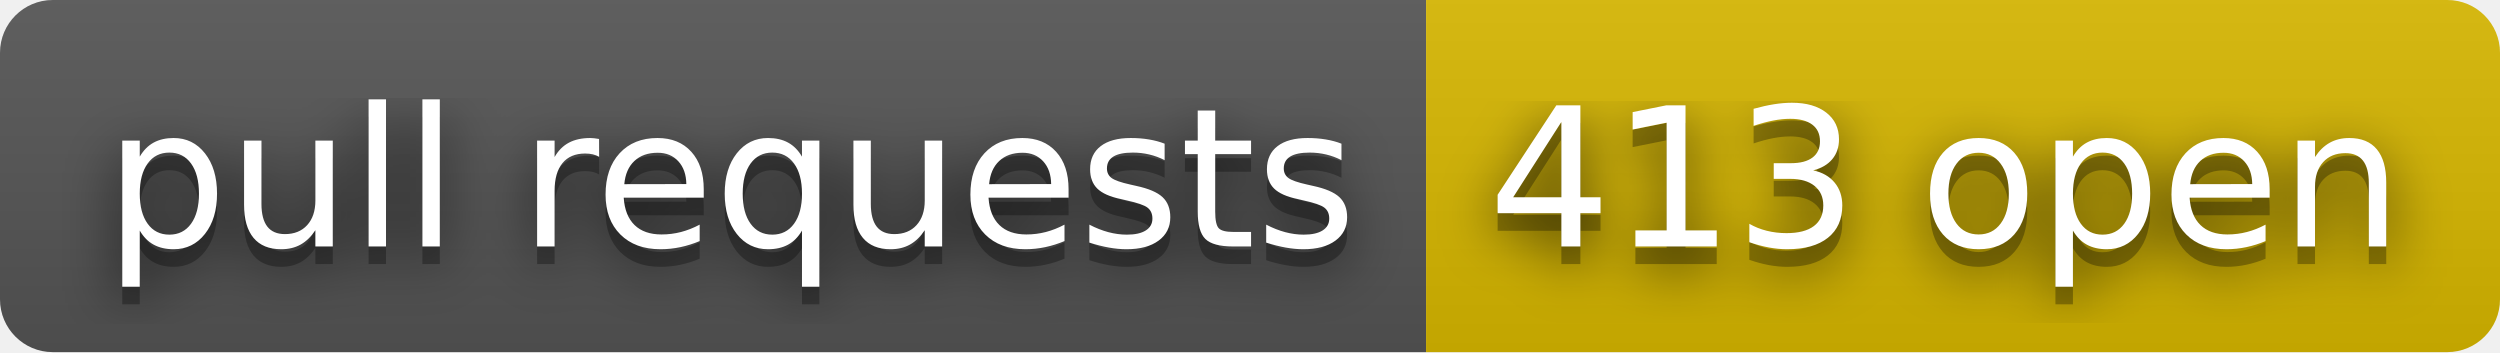
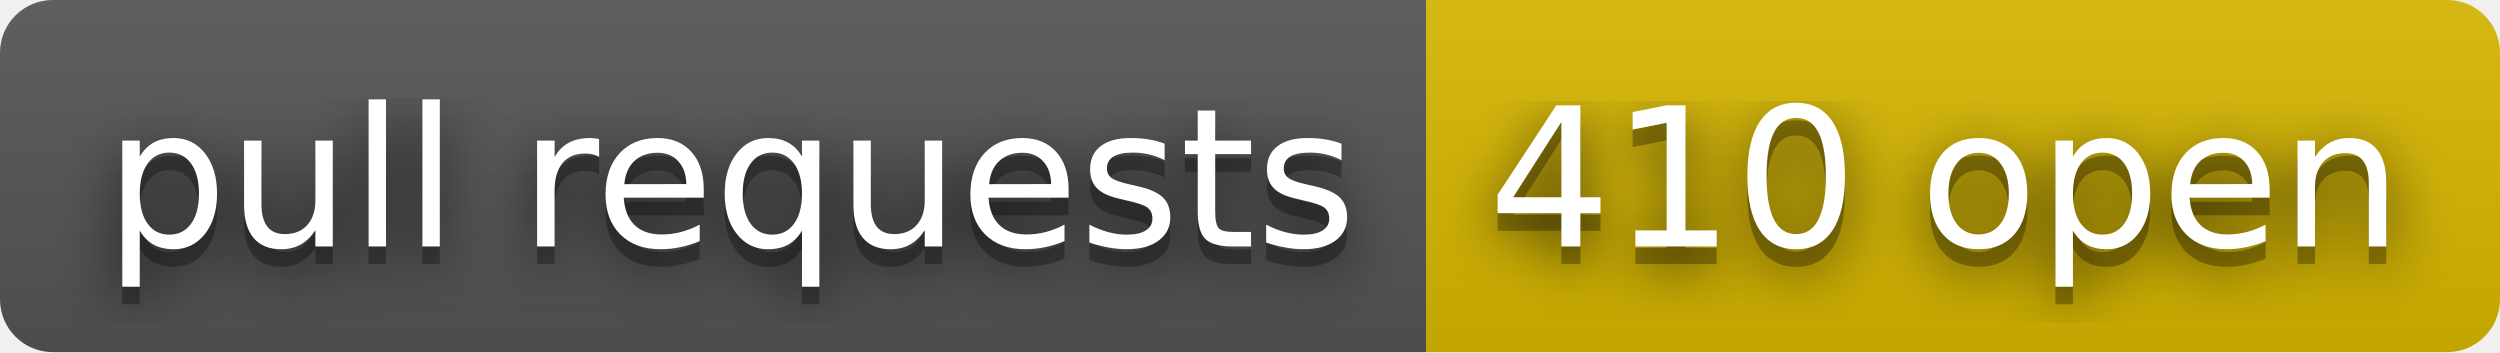
- <svg xmlns="http://www.w3.org/2000/svg" width="142" height="20" role="img" aria-label="pull requests: 413 open">
+ <svg xmlns="http://www.w3.org/2000/svg" width="142" height="20" role="img" aria-label="pull requests: 410 open">
  <filter id="blur">
    <feGaussianBlur stdDeviation="16" />
  </filter>
  <linearGradient id="s" x2="0" y2="100%">
    <stop offset="0" stop-color="#bbb" stop-opacity=".1" />
    <stop offset="1" stop-opacity=".1" />
  </linearGradient>
  <clipPath id="r">
    <rect width="142" height="20" rx="3" />
  </clipPath>
  <g clip-path="url(#r)">
    <rect width="81" height="20" fill="#555" />
    <rect x="81" width="61" height="20" fill="#d8b800" />
    <rect width="142" height="20" fill="url(#s)" />
  </g>
  <g fill="#fff" text-anchor="middle" font-family="Verdana,Geneva,DejaVu Sans,sans-serif" text-rendering="geometricPrecision" font-size="110">
    <g transform="scale(.1)">
      <g aria-hidden="true" fill="#010101">
        <text x="415" y="150" fill-opacity=".8" filter="url(#blur)" textLength="710">pull requests</text>
        <text x="415" y="150" fill-opacity=".3" textLength="710">pull requests</text>
      </g>
      <text x="415" y="140" textLength="710">pull requests</text>
    </g>
    <g transform="scale(.1)">
      <g aria-hidden="true" fill="#010101">
-         <text x="1105" y="150" fill-opacity=".8" filter="url(#blur)" textLength="510">413 open</text>
-         <text x="1105" y="150" fill-opacity=".3" textLength="510">413 open</text>
+         <text x="1105" y="150" fill-opacity=".8" filter="url(#blur)" textLength="510">410 open</text>
+         <text x="1105" y="150" fill-opacity=".3" textLength="510">410 open</text>
      </g>
-       <text x="1105" y="140" textLength="510">413 open</text>
+       <text x="1105" y="140" textLength="510">410 open</text>
    </g>
  </g>
</svg>
